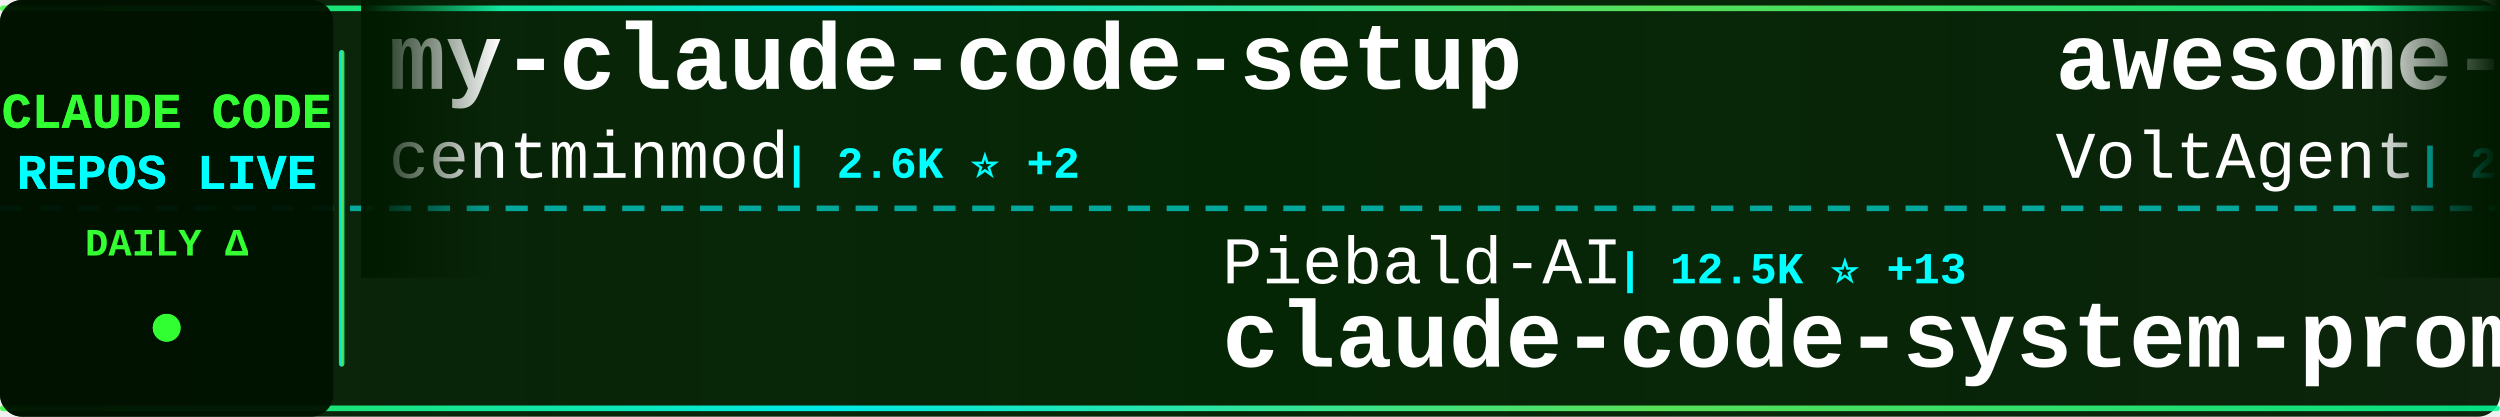
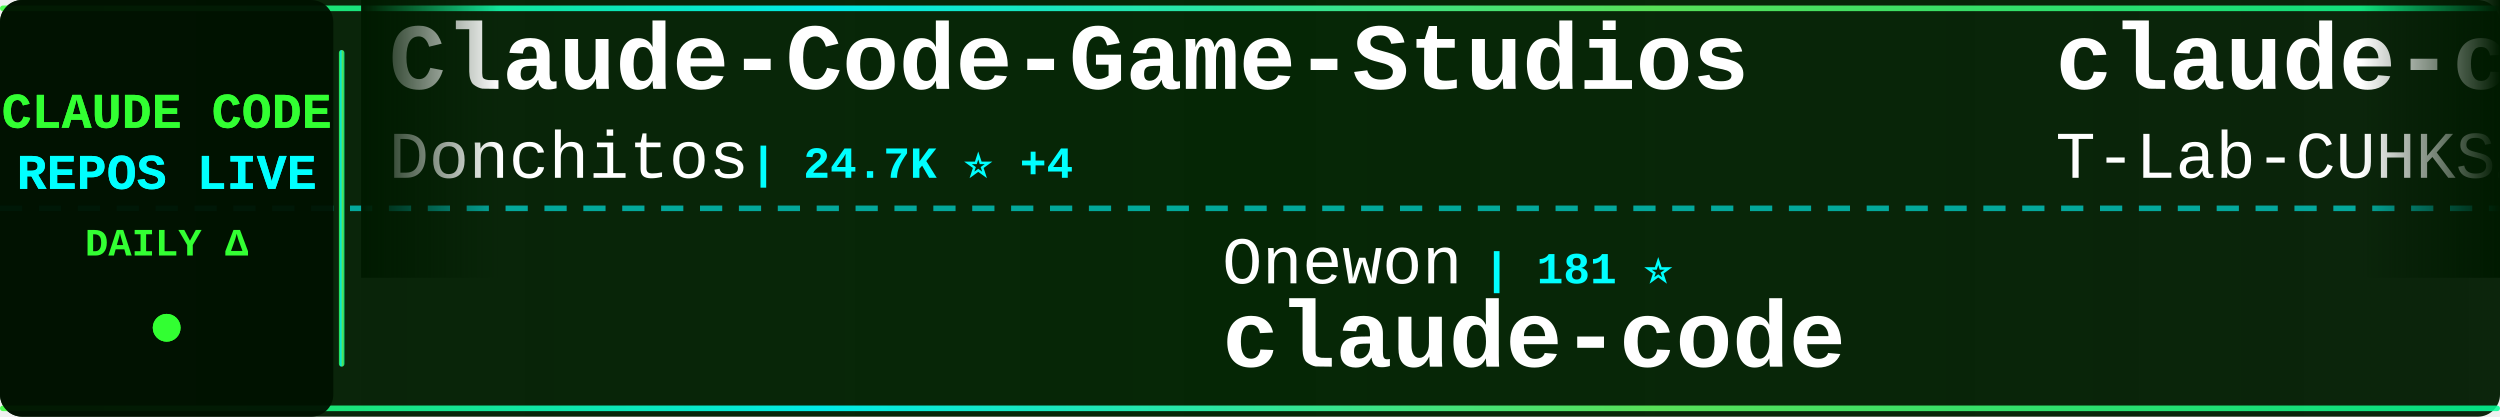
<svg xmlns="http://www.w3.org/2000/svg" width="900" height="150">
  <defs>
    <linearGradient id="tickerBg" x1="0%" y1="0%" x2="100%" y2="0%">
      <stop offset="0%" style="stop-color:#001a00;stop-opacity:0.95" />
      <stop offset="50%" style="stop-color:#002200;stop-opacity:0.98" />
      <stop offset="100%" style="stop-color:#001a00;stop-opacity:0.95" />
    </linearGradient>
    <linearGradient id="borderGrad" x1="0%" y1="0%" x2="100%" y2="0%">
      <stop offset="0%" style="stop-color:#33ff33;stop-opacity:0.85">
        <animate attributeName="stop-opacity" values="0.85;1;0.85" dur="2s" repeatCount="indefinite" />
      </stop>
      <stop offset="33%" style="stop-color:#00ffff;stop-opacity:0.9">
        <animate attributeName="stop-opacity" values="0.9;1;0.9" dur="2.2s" repeatCount="indefinite" />
      </stop>
      <stop offset="66%" style="stop-color:#66ff66;stop-opacity:0.85">
        <animate attributeName="stop-opacity" values="0.85;1;0.85" dur="1.8s" repeatCount="indefinite" />
      </stop>
      <stop offset="100%" style="stop-color:#00ff99;stop-opacity:0.85">
        <animate attributeName="stop-opacity" values="0.85;1;0.85" dur="2s" repeatCount="indefinite" />
      </stop>
    </linearGradient>
    <filter id="textGlow">
      <feGaussianBlur stdDeviation="0.1" result="coloredBlur" />
      <feMerge>
        <feMergeNode in="coloredBlur" />
        <feMergeNode in="SourceGraphic" />
      </feMerge>
    </filter>
    <filter id="metricGlow">
      <feGaussianBlur stdDeviation="0.2" result="coloredBlur" />
      <feMerge>
        <feMergeNode in="coloredBlur" />
        <feMergeNode in="SourceGraphic" />
      </feMerge>
    </filter>
    <linearGradient id="leftFade" x1="0%" y1="0%" x2="100%" y2="0%">
      <stop offset="0%" style="stop-color:#001a00;stop-opacity:1" />
      <stop offset="100%" style="stop-color:#001a00;stop-opacity:0" />
    </linearGradient>
    <linearGradient id="rightFade" x1="0%" y1="0%" x2="100%" y2="0%">
      <stop offset="0%" style="stop-color:#001a00;stop-opacity:0" />
      <stop offset="100%" style="stop-color:#001a00;stop-opacity:1" />
    </linearGradient>
  </defs>
  <rect width="900" height="150" fill="url(#tickerBg)" rx="8" />
  <rect x="0" y="2" width="900" height="2" fill="url(#borderGrad)" rx="1" />
  <rect x="0" y="146" width="900" height="2" fill="url(#borderGrad)" rx="1" />
  <line x1="0" y1="75" x2="900" y2="75" stroke="#00ffff" stroke-width="2" stroke-dasharray="8 6" opacity="0.6" />
  <rect x="0" y="0" width="120" height="150" fill="#001100" opacity="0.95" rx="8" />
  <text x="60" y="46" font-family="'Courier New', monospace" font-size="18" font-weight="bold" fill="#33ff33" text-anchor="middle" filter="url(#textGlow)">
    CLAUDE CODE
  </text>
  <text x="60" y="68" font-family="'Courier New', monospace" font-size="18" font-weight="bold" fill="#00ffff" text-anchor="middle" filter="url(#textGlow)">
    REPOS LIVE
  </text>
  <text x="60" y="92" font-family="'Courier New', monospace" font-size="14" font-weight="bold" fill="#33ff33" text-anchor="middle">
    DAILY Δ
  </text>
  <circle cx="60" cy="118" r="5" fill="#33ff33" filter="url(#metricGlow)">
    <animate attributeName="r" values="4;6;4" dur="1.5s" repeatCount="indefinite" />
    <animate attributeName="opacity" values="0.6;1;0.6" dur="1.5s" repeatCount="indefinite" />
  </circle>
  <rect x="122" y="18" width="2" height="114" fill="url(#borderGrad)" rx="1" />
  <clipPath id="tickerClip">
    <rect x="130" y="0" width="770" height="150" />
  </clipPath>
  <g clip-path="url(#tickerClip)">
    <g id="tickerItems">
      <animateTransform attributeName="transform" attributeType="XML" type="translate" from="0 0" to="-3000 0" dur="54s" repeatCount="indefinite" />
      <g transform="translate(0, 0)">
-         <text x="140" y="32" font-family="'Courier New', monospace" font-size="34" font-weight="bold" fill="#ffffff">my-claude-code-setup</text>
-         <text x="140" y="64" font-family="'Courier New', monospace" font-size="24" font-weight="normal" fill="#ffffff" opacity="1.0">centminmod</text>
-         <text x="282" y="64" font-family="'Courier New', monospace" font-size="16" font-weight="bold" fill="#00ffff"> | 2.6K ⭐ +2</text>
+         <text x="140" y="32" font-family="'Courier New', monospace" font-size="34" font-weight="bold" fill="#ffffff">Claude-Code-Game-Studios</text>
+         <text x="140" y="64" font-family="'Courier New', monospace" font-size="24" font-weight="normal" fill="#ffffff" opacity="1.0">Donchitos</text>
+         <text x="270" y="64" font-family="'Courier New', monospace" font-size="16" font-weight="bold" fill="#00ffff"> | 24.7K ⭐ +4</text>
      </g>
      <g transform="translate(300, 0)">
-         <text x="140" y="102" font-family="'Courier New', monospace" font-size="24" font-weight="normal" fill="#ffffff" opacity="1.0">Piebald-AI</text>
-         <text x="282" y="102" font-family="'Courier New', monospace" font-size="16" font-weight="bold" fill="#00ffff"> | 12.5K ⭐ +13</text>
-         <text x="140" y="132" font-family="'Courier New', monospace" font-size="34" font-weight="bold" fill="#ffffff">claude-code-system-promp...</text>
+         <text x="140" y="102" font-family="'Courier New', monospace" font-size="24" font-weight="normal" fill="#ffffff" opacity="1.0">Onewon</text>
+         <text x="234" y="102" font-family="'Courier New', monospace" font-size="16" font-weight="bold" fill="#00ffff"> | 181 ⭐</text>
+         <text x="140" y="132" font-family="'Courier New', monospace" font-size="34" font-weight="bold" fill="#ffffff">claude-code</text>
      </g>
      <g transform="translate(600, 0)">
-         <text x="140" y="32" font-family="'Courier New', monospace" font-size="34" font-weight="bold" fill="#ffffff">awesome-claude-code-suba...</text>
-         <text x="140" y="64" font-family="'Courier New', monospace" font-size="24" font-weight="normal" fill="#ffffff" opacity="1.0">VoltAgent</text>
-         <text x="270" y="64" font-family="'Courier New', monospace" font-size="16" font-weight="bold" fill="#00ffff"> | 24.7K ⭐ +7</text>
+         <text x="140" y="32" font-family="'Courier New', monospace" font-size="34" font-weight="bold" fill="#ffffff">claude-code</text>
+         <text x="140" y="64" font-family="'Courier New', monospace" font-size="24" font-weight="normal" fill="#ffffff" opacity="1.0">T-Lab-CUHKSZ</text>
+         <text x="306" y="64" font-family="'Courier New', monospace" font-size="16" font-weight="bold" fill="#00ffff"> | 328 ⭐</text>
      </g>
      <g transform="translate(900, 0)">
-         <text x="140" y="102" font-family="'Courier New', monospace" font-size="24" font-weight="normal" fill="#ffffff" opacity="1.0">freestylefly</text>
-         <text x="306" y="102" font-family="'Courier New', monospace" font-size="16" font-weight="bold" fill="#00ffff"> | 130 ⭐</text>
+         <text x="140" y="102" font-family="'Courier New', monospace" font-size="24" font-weight="normal" fill="#ffffff" opacity="1.0">isboyjc</text>
+         <text x="246" y="102" font-family="'Courier New', monospace" font-size="16" font-weight="bold" fill="#00ffff"> | 162 ⭐</text>
        <text x="140" y="132" font-family="'Courier New', monospace" font-size="34" font-weight="bold" fill="#ffffff">claude-code</text>
      </g>
      <g transform="translate(1200, 0)">
-         <text x="140" y="32" font-family="'Courier New', monospace" font-size="34" font-weight="bold" fill="#ffffff">claude-code-analysis</text>
-         <text x="140" y="64" font-family="'Courier New', monospace" font-size="24" font-weight="normal" fill="#ffffff" opacity="1.0">liuup</text>
-         <text x="222" y="64" font-family="'Courier New', monospace" font-size="16" font-weight="bold" fill="#00ffff"> | 3.9K ⭐ +2</text>
+         <text x="140" y="32" font-family="'Courier New', monospace" font-size="34" font-weight="bold" fill="#ffffff">everything-claude-code</text>
+         <text x="140" y="64" font-family="'Courier New', monospace" font-size="24" font-weight="normal" fill="#ffffff" opacity="1.0">WorldFlowAI</text>
+         <text x="294" y="64" font-family="'Courier New', monospace" font-size="16" font-weight="bold" fill="#00ffff"> | 1.9K ⭐ +5</text>
      </g>
      <g transform="translate(1500, 0)">
-         <text x="140" y="102" font-family="'Courier New', monospace" font-size="24" font-weight="normal" fill="#ffffff" opacity="1.0">ccplugins</text>
-         <text x="270" y="102" font-family="'Courier New', monospace" font-size="16" font-weight="bold" fill="#00ffff"> | 925 ⭐</text>
-         <text x="140" y="132" font-family="'Courier New', monospace" font-size="34" font-weight="bold" fill="#ffffff">awesome-claude-code-plug...</text>
+         <text x="140" y="102" font-family="'Courier New', monospace" font-size="24" font-weight="normal" fill="#ffffff" opacity="1.0">Njengah</text>
+         <text x="246" y="102" font-family="'Courier New', monospace" font-size="16" font-weight="bold" fill="#00ffff"> | 1.9K ⭐</text>
+         <text x="140" y="132" font-family="'Courier New', monospace" font-size="34" font-weight="bold" fill="#ffffff">claude-code-cheat-sheet</text>
      </g>
      <g transform="translate(1800, 0)">
-         <text x="140" y="32" font-family="'Courier New', monospace" font-size="34" font-weight="bold" fill="#ffffff">claude-code-webui</text>
-         <text x="140" y="64" font-family="'Courier New', monospace" font-size="24" font-weight="normal" fill="#ffffff" opacity="1.0">sugyan</text>
-         <text x="234" y="64" font-family="'Courier New', monospace" font-size="16" font-weight="bold" fill="#00ffff"> | 1.1K ⭐</text>
+         <text x="140" y="32" font-family="'Courier New', monospace" font-size="34" font-weight="bold" fill="#ffffff">claude-code-ultimate-gui...</text>
+         <text x="140" y="64" font-family="'Courier New', monospace" font-size="24" font-weight="normal" fill="#ffffff" opacity="1.0">FlorianBruniaux</text>
+         <text x="342" y="64" font-family="'Courier New', monospace" font-size="16" font-weight="bold" fill="#00ffff"> | 5.8K ⭐ +4</text>
      </g>
      <g transform="translate(2100, 0)">
+         <text x="140" y="102" font-family="'Courier New', monospace" font-size="24" font-weight="normal" fill="#ffffff" opacity="1.0">VILA-Lab</text>
+         <text x="258" y="102" font-family="'Courier New', monospace" font-size="16" font-weight="bold" fill="#00ffff"> | 2.1K ⭐</text>
+         <text x="140" y="132" font-family="'Courier New', monospace" font-size="34" font-weight="bold" fill="#ffffff">Dive-into-Claude-Code</text>
+       </g>
+       <g transform="translate(2400, 0)">
+         <text x="140" y="32" font-family="'Courier New', monospace" font-size="34" font-weight="bold" fill="#ffffff">claude-code-settings</text>
+         <text x="140" y="64" font-family="'Courier New', monospace" font-size="24" font-weight="normal" fill="#ffffff" opacity="1.0">feiskyer</text>
+         <text x="258" y="64" font-family="'Courier New', monospace" font-size="16" font-weight="bold" fill="#00ffff"> | 1.6K ⭐</text>
+       </g>
+       <g transform="translate(2700, 0)">
        <text x="140" y="102" font-family="'Courier New', monospace" font-size="24" font-weight="normal" fill="#ffffff" opacity="1.0">jarmuine</text>
        <text x="258" y="102" font-family="'Courier New', monospace" font-size="16" font-weight="bold" fill="#00ffff"> | 2.3K ⭐</text>
        <text x="140" y="132" font-family="'Courier New', monospace" font-size="34" font-weight="bold" fill="#ffffff">claude-code</text>
      </g>
-       <g transform="translate(2400, 0)">
-         <text x="140" y="32" font-family="'Courier New', monospace" font-size="34" font-weight="bold" fill="#ffffff">claude-code-source-code</text>
-         <text x="140" y="64" font-family="'Courier New', monospace" font-size="24" font-weight="normal" fill="#ffffff" opacity="1.0">777genius</text>
-         <text x="270" y="64" font-family="'Courier New', monospace" font-size="16" font-weight="bold" fill="#00ffff"> | 929 ⭐ +1</text>
-       </g>
-       <g transform="translate(2700, 0)">
-         <text x="140" y="102" font-family="'Courier New', monospace" font-size="24" font-weight="normal" fill="#ffffff" opacity="1.0">repowise-dev</text>
-         <text x="306" y="102" font-family="'Courier New', monospace" font-size="16" font-weight="bold" fill="#00ffff"> | 1.2K ⭐</text>
-         <text x="140" y="132" font-family="'Courier New', monospace" font-size="34" font-weight="bold" fill="#ffffff">claude-code-prompts</text>
-       </g>
      <g transform="translate(3000, 0)">
-         <text x="140" y="32" font-family="'Courier New', monospace" font-size="34" font-weight="bold" fill="#ffffff">my-claude-code-setup</text>
-         <text x="140" y="64" font-family="'Courier New', monospace" font-size="24" font-weight="normal" fill="#ffffff" opacity="1.0">centminmod</text>
-         <text x="282" y="64" font-family="'Courier New', monospace" font-size="16" font-weight="bold" fill="#00ffff"> | 2.6K ⭐ +2</text>
+         <text x="140" y="32" font-family="'Courier New', monospace" font-size="34" font-weight="bold" fill="#ffffff">Claude-Code-Game-Studios</text>
+         <text x="140" y="64" font-family="'Courier New', monospace" font-size="24" font-weight="normal" fill="#ffffff" opacity="1.0">Donchitos</text>
+         <text x="270" y="64" font-family="'Courier New', monospace" font-size="16" font-weight="bold" fill="#00ffff"> | 24.7K ⭐ +4</text>
      </g>
      <g transform="translate(3300, 0)">
-         <text x="140" y="102" font-family="'Courier New', monospace" font-size="24" font-weight="normal" fill="#ffffff" opacity="1.0">Piebald-AI</text>
-         <text x="282" y="102" font-family="'Courier New', monospace" font-size="16" font-weight="bold" fill="#00ffff"> | 12.5K ⭐ +13</text>
-         <text x="140" y="132" font-family="'Courier New', monospace" font-size="34" font-weight="bold" fill="#ffffff">claude-code-system-promp...</text>
+         <text x="140" y="102" font-family="'Courier New', monospace" font-size="24" font-weight="normal" fill="#ffffff" opacity="1.0">Onewon</text>
+         <text x="234" y="102" font-family="'Courier New', monospace" font-size="16" font-weight="bold" fill="#00ffff"> | 181 ⭐</text>
+         <text x="140" y="132" font-family="'Courier New', monospace" font-size="34" font-weight="bold" fill="#ffffff">claude-code</text>
      </g>
      <g transform="translate(3600, 0)">
-         <text x="140" y="32" font-family="'Courier New', monospace" font-size="34" font-weight="bold" fill="#ffffff">awesome-claude-code-suba...</text>
-         <text x="140" y="64" font-family="'Courier New', monospace" font-size="24" font-weight="normal" fill="#ffffff" opacity="1.0">VoltAgent</text>
-         <text x="270" y="64" font-family="'Courier New', monospace" font-size="16" font-weight="bold" fill="#00ffff"> | 24.7K ⭐ +7</text>
+         <text x="140" y="32" font-family="'Courier New', monospace" font-size="34" font-weight="bold" fill="#ffffff">claude-code</text>
+         <text x="140" y="64" font-family="'Courier New', monospace" font-size="24" font-weight="normal" fill="#ffffff" opacity="1.0">T-Lab-CUHKSZ</text>
+         <text x="306" y="64" font-family="'Courier New', monospace" font-size="16" font-weight="bold" fill="#00ffff"> | 328 ⭐</text>
      </g>
      <g transform="translate(3900, 0)">
-         <text x="140" y="102" font-family="'Courier New', monospace" font-size="24" font-weight="normal" fill="#ffffff" opacity="1.0">freestylefly</text>
-         <text x="306" y="102" font-family="'Courier New', monospace" font-size="16" font-weight="bold" fill="#00ffff"> | 130 ⭐</text>
+         <text x="140" y="102" font-family="'Courier New', monospace" font-size="24" font-weight="normal" fill="#ffffff" opacity="1.0">isboyjc</text>
+         <text x="246" y="102" font-family="'Courier New', monospace" font-size="16" font-weight="bold" fill="#00ffff"> | 162 ⭐</text>
        <text x="140" y="132" font-family="'Courier New', monospace" font-size="34" font-weight="bold" fill="#ffffff">claude-code</text>
      </g>
    </g>
  </g>
  <rect x="130" y="0" width="50" height="100" fill="url(#leftFade)" />
  <rect x="850" y="0" width="50" height="100" fill="url(#rightFade)" />
</svg>
